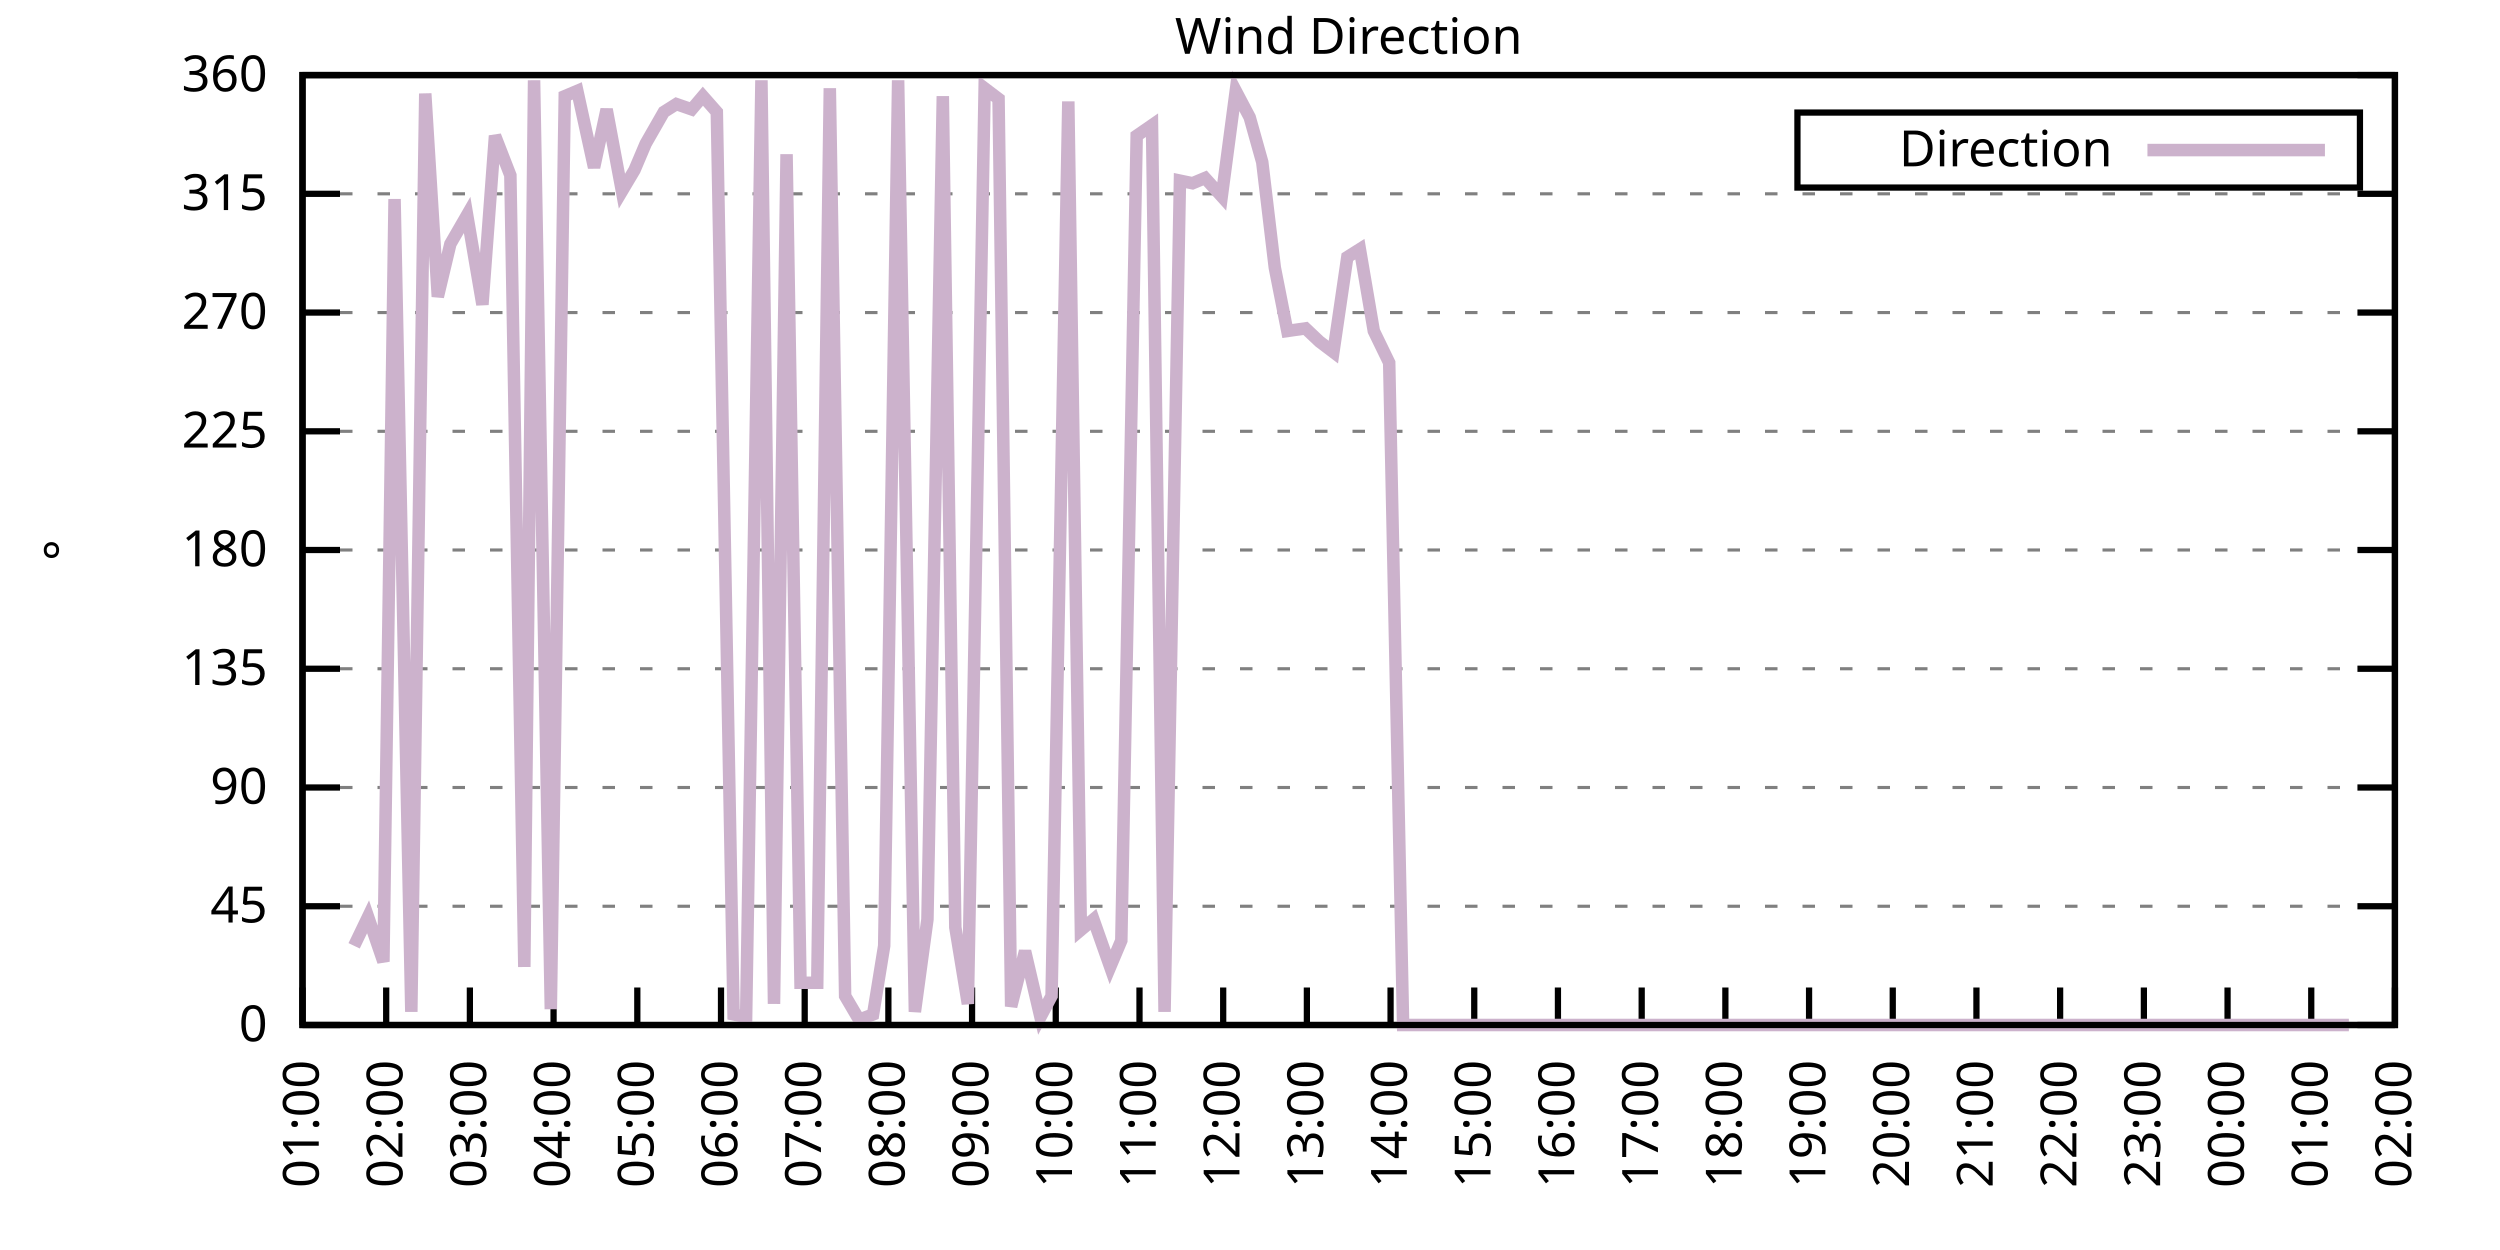
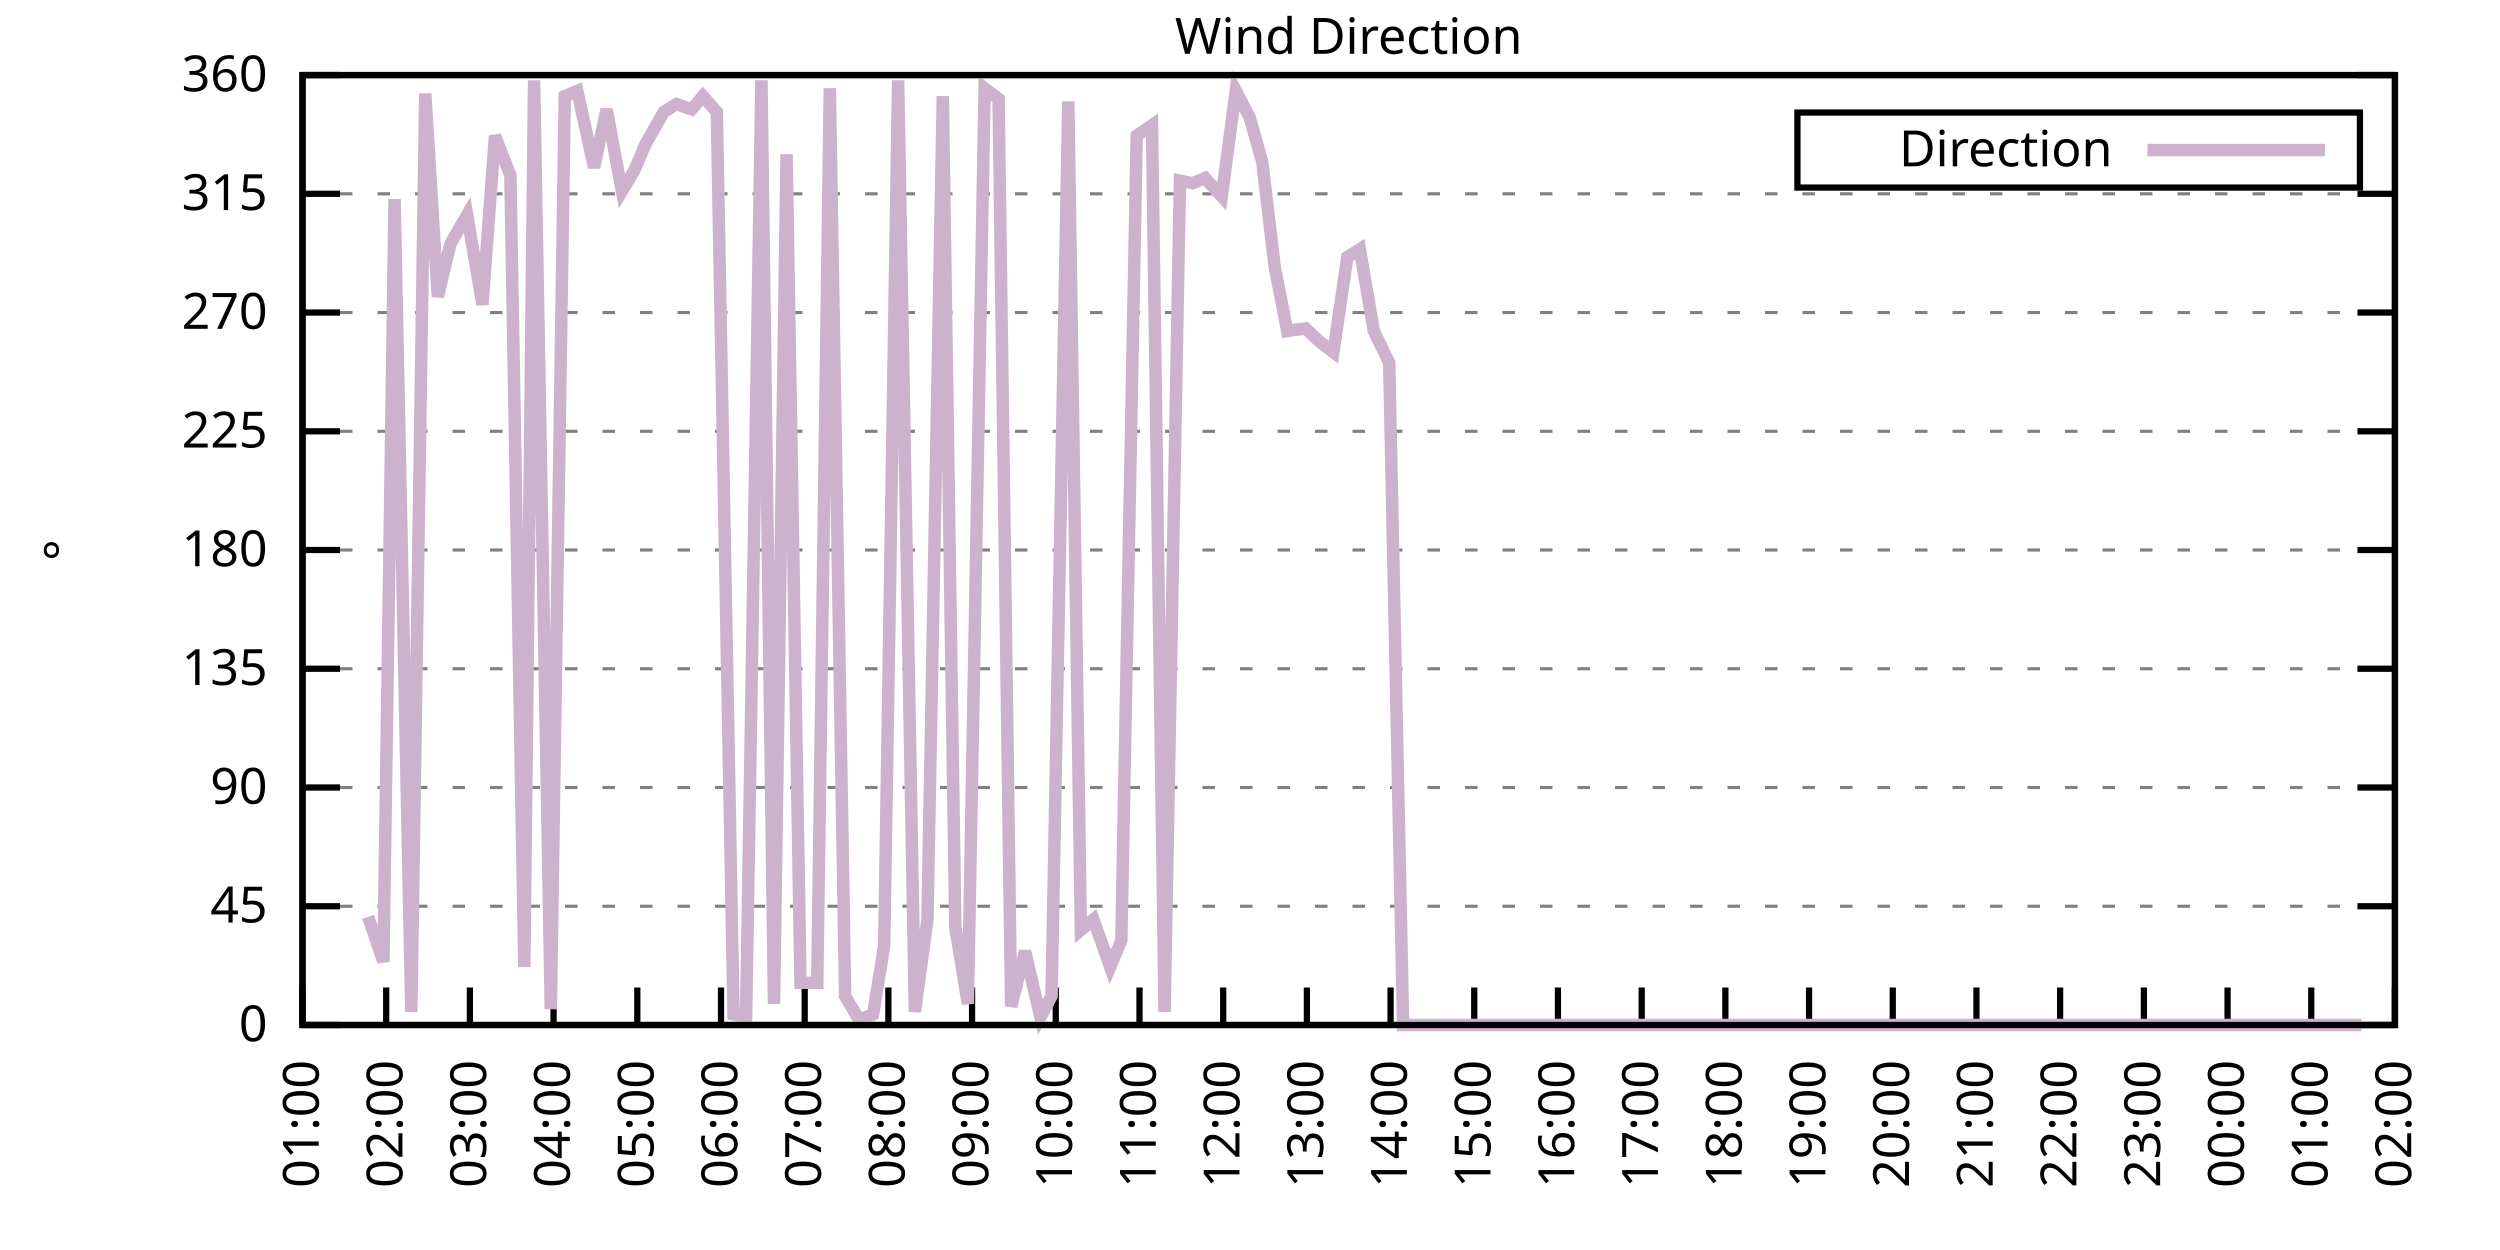
<svg xmlns="http://www.w3.org/2000/svg" xmlns:xlink="http://www.w3.org/1999/xlink" width="400" height="200" viewBox="0 0 400 200">
  <g id="gnuplot_canvas">
    <rect x="0" y="0" width="400" height="200" fill="none" />
    <defs>
      <circle id="gpDot" r="0.5" stroke-width="0.5" stroke="currentColor" />
      <path id="gpPt0" stroke-width="0.333" stroke="currentColor" d="M-1,0 h2 M0,-1 v2" />
      <path id="gpPt1" stroke-width="0.333" stroke="currentColor" d="M-1,-1 L1,1 M1,-1 L-1,1" />
      <path id="gpPt2" stroke-width="0.333" stroke="currentColor" d="M-1,0 L1,0 M0,-1 L0,1 M-1,-1 L1,1 M-1,1 L1,-1" />
      <rect id="gpPt3" stroke-width="0.333" stroke="currentColor" x="-1" y="-1" width="2" height="2" />
      <rect id="gpPt4" stroke-width="0.333" stroke="currentColor" fill="currentColor" x="-1" y="-1" width="2" height="2" />
      <circle id="gpPt5" stroke-width="0.333" stroke="currentColor" cx="0" cy="0" r="1" />
      <use xlink:href="#gpPt5" id="gpPt6" fill="currentColor" stroke="none" />
      <path id="gpPt7" stroke-width="0.333" stroke="currentColor" d="M0,-1.33 L-1.33,0.67 L1.33,0.67 z" />
      <use xlink:href="#gpPt7" id="gpPt8" fill="currentColor" stroke="none" />
      <use xlink:href="#gpPt7" id="gpPt9" stroke="currentColor" transform="rotate(180)" />
      <use xlink:href="#gpPt9" id="gpPt10" fill="currentColor" stroke="none" />
      <use xlink:href="#gpPt3" id="gpPt11" stroke="currentColor" transform="rotate(45)" />
      <use xlink:href="#gpPt11" id="gpPt12" fill="currentColor" stroke="none" />
      <path id="gpPt13" stroke-width="0.333" stroke="currentColor" d="M0,1.330 L1.265,0.411 L0.782,-1.067 L-0.782,-1.076 L-1.265,0.411 z" />
      <use xlink:href="#gpPt13" id="gpPt14" fill="currentColor" stroke="none" />
      <filter id="textbox" filterUnits="objectBoundingBox" x="0" y="0" height="1" width="1">
        <feFlood flood-color="white" flood-opacity="1" result="bgnd" />
        <feComposite in="SourceGraphic" in2="bgnd" operator="atop" />
      </filter>
      <filter id="greybox" filterUnits="objectBoundingBox" x="0" y="0" height="1" width="1">
        <feFlood flood-color="lightgrey" flood-opacity="1" result="grey" />
        <feComposite in="SourceGraphic" in2="grey" operator="atop" />
      </filter>
    </defs>
    <g fill="none" color="white" stroke="currentColor" stroke-width="1.00" stroke-linecap="butt" stroke-linejoin="miter">
</g>
    <g fill="none" color="black" stroke="currentColor" stroke-width="1.00" stroke-linecap="butt" stroke-linejoin="miter">
      <g stroke="none" shape-rendering="crispEdges">
        <polygon fill="rgb(255, 255, 255)" points="48.40,164.00 383.18,164.00 383.18,12.02 48.40,12.02 " />
      </g>
    </g>
    <g fill="none" color="black" stroke="currentColor" stroke-width="1.00" stroke-linecap="butt" stroke-linejoin="miter">
</g>
    <g fill="none" color="black" stroke="black" stroke-width="0.50" stroke-linecap="butt" stroke-linejoin="miter">
</g>
    <g fill="none" color="gray" stroke="currentColor" stroke-width="0.50" stroke-linecap="butt" stroke-linejoin="miter">
      <path stroke="gray" stroke-dasharray="2,4" class="gridline" d="M48.40,164.00 L383.19,164.00  " />
    </g>
    <g fill="none" color="gray" stroke="gray" stroke-width="1.00" stroke-linecap="butt" stroke-linejoin="miter">
</g>
    <g fill="none" color="black" stroke="currentColor" stroke-width="1.00" stroke-linecap="butt" stroke-linejoin="miter">
      <path stroke="black" d="M48.40,164.00 L54.40,164.00 M383.19,164.00 L377.19,164.00  " />
      <g transform="translate(42.80,166.60)" stroke="none" fill="black" font-family="Sans" font-size="8.00" text-anchor="end">
        <text>
          <tspan font-family="Sans"> 0</tspan>
        </text>
      </g>
    </g>
    <g fill="none" color="black" stroke="currentColor" stroke-width="1.00" stroke-linecap="butt" stroke-linejoin="miter">
</g>
    <g fill="none" color="black" stroke="black" stroke-width="0.50" stroke-linecap="butt" stroke-linejoin="miter">
</g>
    <g fill="none" color="gray" stroke="currentColor" stroke-width="0.50" stroke-linecap="butt" stroke-linejoin="miter">
      <path stroke="gray" stroke-dasharray="2,4" class="gridline" d="M48.40,145.00 L383.19,145.00  " />
    </g>
    <g fill="none" color="gray" stroke="gray" stroke-width="1.00" stroke-linecap="butt" stroke-linejoin="miter">
</g>
    <g fill="none" color="black" stroke="currentColor" stroke-width="1.00" stroke-linecap="butt" stroke-linejoin="miter">
      <path stroke="black" d="M48.40,145.00 L54.40,145.00 M383.19,145.00 L377.19,145.00  " />
      <g transform="translate(42.80,147.60)" stroke="none" fill="black" font-family="Sans" font-size="8.00" text-anchor="end">
        <text>
          <tspan font-family="Sans"> 45</tspan>
        </text>
      </g>
    </g>
    <g fill="none" color="black" stroke="currentColor" stroke-width="1.00" stroke-linecap="butt" stroke-linejoin="miter">
</g>
    <g fill="none" color="black" stroke="black" stroke-width="0.50" stroke-linecap="butt" stroke-linejoin="miter">
</g>
    <g fill="none" color="gray" stroke="currentColor" stroke-width="0.50" stroke-linecap="butt" stroke-linejoin="miter">
      <path stroke="gray" stroke-dasharray="2,4" class="gridline" d="M48.40,126.00 L383.19,126.00  " />
    </g>
    <g fill="none" color="gray" stroke="gray" stroke-width="1.00" stroke-linecap="butt" stroke-linejoin="miter">
</g>
    <g fill="none" color="black" stroke="currentColor" stroke-width="1.00" stroke-linecap="butt" stroke-linejoin="miter">
      <path stroke="black" d="M48.40,126.00 L54.40,126.00 M383.19,126.00 L377.19,126.00  " />
      <g transform="translate(42.80,128.60)" stroke="none" fill="black" font-family="Sans" font-size="8.00" text-anchor="end">
        <text>
          <tspan font-family="Sans"> 90</tspan>
        </text>
      </g>
    </g>
    <g fill="none" color="black" stroke="currentColor" stroke-width="1.00" stroke-linecap="butt" stroke-linejoin="miter">
</g>
    <g fill="none" color="black" stroke="black" stroke-width="0.50" stroke-linecap="butt" stroke-linejoin="miter">
</g>
    <g fill="none" color="gray" stroke="currentColor" stroke-width="0.50" stroke-linecap="butt" stroke-linejoin="miter">
      <path stroke="gray" stroke-dasharray="2,4" class="gridline" d="M48.40,107.00 L383.19,107.00  " />
    </g>
    <g fill="none" color="gray" stroke="gray" stroke-width="1.00" stroke-linecap="butt" stroke-linejoin="miter">
</g>
    <g fill="none" color="black" stroke="currentColor" stroke-width="1.00" stroke-linecap="butt" stroke-linejoin="miter">
      <path stroke="black" d="M48.40,107.00 L54.40,107.00 M383.19,107.00 L377.19,107.00  " />
      <g transform="translate(42.80,109.60)" stroke="none" fill="black" font-family="Sans" font-size="8.00" text-anchor="end">
        <text>
          <tspan font-family="Sans"> 135</tspan>
        </text>
      </g>
    </g>
    <g fill="none" color="black" stroke="currentColor" stroke-width="1.00" stroke-linecap="butt" stroke-linejoin="miter">
</g>
    <g fill="none" color="black" stroke="black" stroke-width="0.50" stroke-linecap="butt" stroke-linejoin="miter">
</g>
    <g fill="none" color="gray" stroke="currentColor" stroke-width="0.50" stroke-linecap="butt" stroke-linejoin="miter">
      <path stroke="gray" stroke-dasharray="2,4" class="gridline" d="M48.40,88.00 L383.19,88.00  " />
    </g>
    <g fill="none" color="gray" stroke="gray" stroke-width="1.00" stroke-linecap="butt" stroke-linejoin="miter">
</g>
    <g fill="none" color="black" stroke="currentColor" stroke-width="1.00" stroke-linecap="butt" stroke-linejoin="miter">
      <path stroke="black" d="M48.40,88.00 L54.40,88.00 M383.19,88.00 L377.19,88.00  " />
      <g transform="translate(42.80,90.60)" stroke="none" fill="black" font-family="Sans" font-size="8.00" text-anchor="end">
        <text>
          <tspan font-family="Sans"> 180</tspan>
        </text>
      </g>
    </g>
    <g fill="none" color="black" stroke="currentColor" stroke-width="1.00" stroke-linecap="butt" stroke-linejoin="miter">
</g>
    <g fill="none" color="black" stroke="black" stroke-width="0.50" stroke-linecap="butt" stroke-linejoin="miter">
</g>
    <g fill="none" color="gray" stroke="currentColor" stroke-width="0.50" stroke-linecap="butt" stroke-linejoin="miter">
      <path stroke="gray" stroke-dasharray="2,4" class="gridline" d="M48.40,69.01 L383.19,69.01  " />
    </g>
    <g fill="none" color="gray" stroke="gray" stroke-width="1.00" stroke-linecap="butt" stroke-linejoin="miter">
</g>
    <g fill="none" color="black" stroke="currentColor" stroke-width="1.00" stroke-linecap="butt" stroke-linejoin="miter">
      <path stroke="black" d="M48.40,69.01 L54.40,69.01 M383.19,69.01 L377.19,69.01  " />
      <g transform="translate(42.80,71.61)" stroke="none" fill="black" font-family="Sans" font-size="8.00" text-anchor="end">
        <text>
          <tspan font-family="Sans"> 225</tspan>
        </text>
      </g>
    </g>
    <g fill="none" color="black" stroke="currentColor" stroke-width="1.00" stroke-linecap="butt" stroke-linejoin="miter">
</g>
    <g fill="none" color="black" stroke="black" stroke-width="0.50" stroke-linecap="butt" stroke-linejoin="miter">
</g>
    <g fill="none" color="gray" stroke="currentColor" stroke-width="0.50" stroke-linecap="butt" stroke-linejoin="miter">
      <path stroke="gray" stroke-dasharray="2,4" class="gridline" d="M48.40,50.01 L383.19,50.01  " />
    </g>
    <g fill="none" color="gray" stroke="gray" stroke-width="1.00" stroke-linecap="butt" stroke-linejoin="miter">
</g>
    <g fill="none" color="black" stroke="currentColor" stroke-width="1.00" stroke-linecap="butt" stroke-linejoin="miter">
      <path stroke="black" d="M48.40,50.01 L54.40,50.01 M383.19,50.01 L377.19,50.01  " />
      <g transform="translate(42.80,52.61)" stroke="none" fill="black" font-family="Sans" font-size="8.00" text-anchor="end">
        <text>
          <tspan font-family="Sans"> 270</tspan>
        </text>
      </g>
    </g>
    <g fill="none" color="black" stroke="currentColor" stroke-width="1.00" stroke-linecap="butt" stroke-linejoin="miter">
</g>
    <g fill="none" color="black" stroke="black" stroke-width="0.50" stroke-linecap="butt" stroke-linejoin="miter">
</g>
    <g fill="none" color="gray" stroke="currentColor" stroke-width="0.50" stroke-linecap="butt" stroke-linejoin="miter">
      <path stroke="gray" stroke-dasharray="2,4" class="gridline" d="M48.40,31.01 L383.19,31.01  " />
    </g>
    <g fill="none" color="gray" stroke="gray" stroke-width="1.00" stroke-linecap="butt" stroke-linejoin="miter">
</g>
    <g fill="none" color="black" stroke="currentColor" stroke-width="1.00" stroke-linecap="butt" stroke-linejoin="miter">
      <path stroke="black" d="M48.40,31.01 L54.40,31.01 M383.19,31.01 L377.19,31.01  " />
      <g transform="translate(42.80,33.61)" stroke="none" fill="black" font-family="Sans" font-size="8.00" text-anchor="end">
        <text>
          <tspan font-family="Sans"> 315</tspan>
        </text>
      </g>
    </g>
    <g fill="none" color="black" stroke="currentColor" stroke-width="1.00" stroke-linecap="butt" stroke-linejoin="miter">
</g>
    <g fill="none" color="black" stroke="black" stroke-width="0.50" stroke-linecap="butt" stroke-linejoin="miter">
</g>
    <g fill="none" color="gray" stroke="currentColor" stroke-width="0.50" stroke-linecap="butt" stroke-linejoin="miter">
      <path stroke="gray" stroke-dasharray="2,4" class="gridline" d="M48.40,12.01 L383.19,12.01  " />
    </g>
    <g fill="none" color="gray" stroke="gray" stroke-width="1.00" stroke-linecap="butt" stroke-linejoin="miter">
</g>
    <g fill="none" color="black" stroke="currentColor" stroke-width="1.00" stroke-linecap="butt" stroke-linejoin="miter">
      <path stroke="black" d="M48.40,12.01 L54.40,12.01 M383.19,12.01 L377.19,12.01  " />
      <g transform="translate(42.80,14.61)" stroke="none" fill="black" font-family="Sans" font-size="8.00" text-anchor="end">
        <text>
          <tspan font-family="Sans"> 360</tspan>
        </text>
      </g>
    </g>
    <g fill="none" color="black" stroke="currentColor" stroke-width="1.00" stroke-linecap="butt" stroke-linejoin="miter">
      <path stroke="black" d="M48.40,164.00 L48.40,158.00  " />
      <g transform="translate(51.00,169.60) rotate(270.00)" stroke="none" fill="black" font-family="Sans" font-size="8.00" text-anchor="end">
        <text>
          <tspan font-family="Sans">01:00</tspan>
        </text>
      </g>
    </g>
    <g fill="none" color="black" stroke="currentColor" stroke-width="1.00" stroke-linecap="butt" stroke-linejoin="miter">
      <path stroke="black" d="M61.79,164.00 L61.79,158.00  " />
      <g transform="translate(64.39,169.60) rotate(270.00)" stroke="none" fill="black" font-family="Sans" font-size="8.00" text-anchor="end">
        <text>
          <tspan font-family="Sans">02:00</tspan>
        </text>
      </g>
    </g>
    <g fill="none" color="black" stroke="currentColor" stroke-width="1.00" stroke-linecap="butt" stroke-linejoin="miter">
      <path stroke="black" d="M75.18,164.00 L75.18,158.00  " />
      <g transform="translate(77.78,169.60) rotate(270.00)" stroke="none" fill="black" font-family="Sans" font-size="8.00" text-anchor="end">
        <text>
          <tspan font-family="Sans">03:00</tspan>
        </text>
      </g>
    </g>
    <g fill="none" color="black" stroke="currentColor" stroke-width="1.00" stroke-linecap="butt" stroke-linejoin="miter">
      <path stroke="black" d="M88.57,164.00 L88.57,158.00  " />
      <g transform="translate(91.17,169.60) rotate(270.00)" stroke="none" fill="black" font-family="Sans" font-size="8.00" text-anchor="end">
        <text>
          <tspan font-family="Sans">04:00</tspan>
        </text>
      </g>
    </g>
    <g fill="none" color="black" stroke="currentColor" stroke-width="1.00" stroke-linecap="butt" stroke-linejoin="miter">
      <path stroke="black" d="M101.97,164.00 L101.97,158.00  " />
      <g transform="translate(104.57,169.60) rotate(270.00)" stroke="none" fill="black" font-family="Sans" font-size="8.00" text-anchor="end">
        <text>
          <tspan font-family="Sans">05:00</tspan>
        </text>
      </g>
    </g>
    <g fill="none" color="black" stroke="currentColor" stroke-width="1.00" stroke-linecap="butt" stroke-linejoin="miter">
      <path stroke="black" d="M115.36,164.00 L115.36,158.00  " />
      <g transform="translate(117.96,169.60) rotate(270.00)" stroke="none" fill="black" font-family="Sans" font-size="8.00" text-anchor="end">
        <text>
          <tspan font-family="Sans">06:00</tspan>
        </text>
      </g>
    </g>
    <g fill="none" color="black" stroke="currentColor" stroke-width="1.00" stroke-linecap="butt" stroke-linejoin="miter">
      <path stroke="black" d="M128.75,164.00 L128.75,158.00  " />
      <g transform="translate(131.35,169.60) rotate(270.00)" stroke="none" fill="black" font-family="Sans" font-size="8.00" text-anchor="end">
        <text>
          <tspan font-family="Sans">07:00</tspan>
        </text>
      </g>
    </g>
    <g fill="none" color="black" stroke="currentColor" stroke-width="1.00" stroke-linecap="butt" stroke-linejoin="miter">
      <path stroke="black" d="M142.14,164.00 L142.14,158.00  " />
      <g transform="translate(144.74,169.60) rotate(270.00)" stroke="none" fill="black" font-family="Sans" font-size="8.00" text-anchor="end">
        <text>
          <tspan font-family="Sans">08:00</tspan>
        </text>
      </g>
    </g>
    <g fill="none" color="black" stroke="currentColor" stroke-width="1.00" stroke-linecap="butt" stroke-linejoin="miter">
      <path stroke="black" d="M155.53,164.00 L155.53,158.00  " />
      <g transform="translate(158.13,169.60) rotate(270.00)" stroke="none" fill="black" font-family="Sans" font-size="8.00" text-anchor="end">
        <text>
          <tspan font-family="Sans">09:00</tspan>
        </text>
      </g>
    </g>
    <g fill="none" color="black" stroke="currentColor" stroke-width="1.00" stroke-linecap="butt" stroke-linejoin="miter">
      <path stroke="black" d="M168.92,164.00 L168.92,158.00  " />
      <g transform="translate(171.52,169.60) rotate(270.00)" stroke="none" fill="black" font-family="Sans" font-size="8.00" text-anchor="end">
        <text>
          <tspan font-family="Sans">10:00</tspan>
        </text>
      </g>
    </g>
    <g fill="none" color="black" stroke="currentColor" stroke-width="1.00" stroke-linecap="butt" stroke-linejoin="miter">
      <path stroke="black" d="M182.32,164.00 L182.32,158.00  " />
      <g transform="translate(184.92,169.60) rotate(270.00)" stroke="none" fill="black" font-family="Sans" font-size="8.00" text-anchor="end">
        <text>
          <tspan font-family="Sans">11:00</tspan>
        </text>
      </g>
    </g>
    <g fill="none" color="black" stroke="currentColor" stroke-width="1.00" stroke-linecap="butt" stroke-linejoin="miter">
      <path stroke="black" d="M195.71,164.00 L195.71,158.00  " />
      <g transform="translate(198.31,169.60) rotate(270.00)" stroke="none" fill="black" font-family="Sans" font-size="8.00" text-anchor="end">
        <text>
          <tspan font-family="Sans">12:00</tspan>
        </text>
      </g>
    </g>
    <g fill="none" color="black" stroke="currentColor" stroke-width="1.00" stroke-linecap="butt" stroke-linejoin="miter">
      <path stroke="black" d="M209.10,164.00 L209.10,158.00  " />
      <g transform="translate(211.70,169.60) rotate(270.00)" stroke="none" fill="black" font-family="Sans" font-size="8.00" text-anchor="end">
        <text>
          <tspan font-family="Sans">13:00</tspan>
        </text>
      </g>
    </g>
    <g fill="none" color="black" stroke="currentColor" stroke-width="1.00" stroke-linecap="butt" stroke-linejoin="miter">
      <path stroke="black" d="M222.49,164.00 L222.49,158.00  " />
      <g transform="translate(225.09,169.60) rotate(270.00)" stroke="none" fill="black" font-family="Sans" font-size="8.00" text-anchor="end">
        <text>
          <tspan font-family="Sans">14:00</tspan>
        </text>
      </g>
    </g>
    <g fill="none" color="black" stroke="currentColor" stroke-width="1.00" stroke-linecap="butt" stroke-linejoin="miter">
      <path stroke="black" d="M235.88,164.00 L235.88,158.00  " />
      <g transform="translate(238.48,169.60) rotate(270.00)" stroke="none" fill="black" font-family="Sans" font-size="8.00" text-anchor="end">
        <text>
          <tspan font-family="Sans">15:00</tspan>
        </text>
      </g>
    </g>
    <g fill="none" color="black" stroke="currentColor" stroke-width="1.00" stroke-linecap="butt" stroke-linejoin="miter">
      <path stroke="black" d="M249.27,164.00 L249.27,158.00  " />
      <g transform="translate(251.87,169.60) rotate(270.00)" stroke="none" fill="black" font-family="Sans" font-size="8.00" text-anchor="end">
        <text>
          <tspan font-family="Sans">16:00</tspan>
        </text>
      </g>
    </g>
    <g fill="none" color="black" stroke="currentColor" stroke-width="1.00" stroke-linecap="butt" stroke-linejoin="miter">
      <path stroke="black" d="M262.67,164.00 L262.67,158.00  " />
      <g transform="translate(265.27,169.60) rotate(270.00)" stroke="none" fill="black" font-family="Sans" font-size="8.00" text-anchor="end">
        <text>
          <tspan font-family="Sans">17:00</tspan>
        </text>
      </g>
    </g>
    <g fill="none" color="black" stroke="currentColor" stroke-width="1.00" stroke-linecap="butt" stroke-linejoin="miter">
      <path stroke="black" d="M276.06,164.00 L276.06,158.00  " />
      <g transform="translate(278.66,169.60) rotate(270.00)" stroke="none" fill="black" font-family="Sans" font-size="8.00" text-anchor="end">
        <text>
          <tspan font-family="Sans">18:00</tspan>
        </text>
      </g>
    </g>
    <g fill="none" color="black" stroke="currentColor" stroke-width="1.00" stroke-linecap="butt" stroke-linejoin="miter">
      <path stroke="black" d="M289.45,164.00 L289.45,158.00  " />
      <g transform="translate(292.05,169.60) rotate(270.00)" stroke="none" fill="black" font-family="Sans" font-size="8.00" text-anchor="end">
        <text>
          <tspan font-family="Sans">19:00</tspan>
        </text>
      </g>
    </g>
    <g fill="none" color="black" stroke="currentColor" stroke-width="1.00" stroke-linecap="butt" stroke-linejoin="miter">
      <path stroke="black" d="M302.84,164.00 L302.84,158.00  " />
      <g transform="translate(305.44,169.60) rotate(270.00)" stroke="none" fill="black" font-family="Sans" font-size="8.00" text-anchor="end">
        <text>
          <tspan font-family="Sans">20:00</tspan>
        </text>
      </g>
    </g>
    <g fill="none" color="black" stroke="currentColor" stroke-width="1.00" stroke-linecap="butt" stroke-linejoin="miter">
      <path stroke="black" d="M316.23,164.00 L316.23,158.00  " />
      <g transform="translate(318.83,169.60) rotate(270.00)" stroke="none" fill="black" font-family="Sans" font-size="8.00" text-anchor="end">
        <text>
          <tspan font-family="Sans">21:00</tspan>
        </text>
      </g>
    </g>
    <g fill="none" color="black" stroke="currentColor" stroke-width="1.00" stroke-linecap="butt" stroke-linejoin="miter">
      <path stroke="black" d="M329.62,164.00 L329.62,158.00  " />
      <g transform="translate(332.22,169.60) rotate(270.00)" stroke="none" fill="black" font-family="Sans" font-size="8.00" text-anchor="end">
        <text>
          <tspan font-family="Sans">22:00</tspan>
        </text>
      </g>
    </g>
    <g fill="none" color="black" stroke="currentColor" stroke-width="1.00" stroke-linecap="butt" stroke-linejoin="miter">
      <path stroke="black" d="M343.02,164.00 L343.02,158.00  " />
      <g transform="translate(345.62,169.60) rotate(270.00)" stroke="none" fill="black" font-family="Sans" font-size="8.00" text-anchor="end">
        <text>
          <tspan font-family="Sans">23:00</tspan>
        </text>
      </g>
    </g>
    <g fill="none" color="black" stroke="currentColor" stroke-width="1.00" stroke-linecap="butt" stroke-linejoin="miter">
      <path stroke="black" d="M356.41,164.00 L356.41,158.00  " />
      <g transform="translate(359.01,169.60) rotate(270.00)" stroke="none" fill="black" font-family="Sans" font-size="8.00" text-anchor="end">
        <text>
          <tspan font-family="Sans">00:00</tspan>
        </text>
      </g>
    </g>
    <g fill="none" color="black" stroke="currentColor" stroke-width="1.00" stroke-linecap="butt" stroke-linejoin="miter">
      <path stroke="black" d="M369.80,164.00 L369.80,158.00  " />
      <g transform="translate(372.40,169.60) rotate(270.00)" stroke="none" fill="black" font-family="Sans" font-size="8.00" text-anchor="end">
        <text>
          <tspan font-family="Sans">01:00</tspan>
        </text>
      </g>
    </g>
    <g fill="none" color="black" stroke="currentColor" stroke-width="1.00" stroke-linecap="butt" stroke-linejoin="miter">
      <path stroke="black" d="M383.19,164.00 L383.19,158.00  " />
      <g transform="translate(385.79,169.60) rotate(270.00)" stroke="none" fill="black" font-family="Sans" font-size="8.00" text-anchor="end">
        <text>
          <tspan font-family="Sans">02:00</tspan>
        </text>
      </g>
    </g>
    <g fill="none" color="black" stroke="currentColor" stroke-width="1.00" stroke-linecap="butt" stroke-linejoin="miter">
</g>
    <g fill="none" color="black" stroke="currentColor" stroke-width="1.00" stroke-linecap="butt" stroke-linejoin="miter">
      <path stroke="black" d="M48.40,12.01 L48.40,164.00 L383.19,164.00 L383.19,12.01 L48.40,12.01 Z  " />
    </g>
    <g fill="none" color="black" stroke="currentColor" stroke-width="1.00" stroke-linecap="butt" stroke-linejoin="miter">
</g>
    <g fill="none" color="black" stroke="currentColor" stroke-width="1.00" stroke-linecap="butt" stroke-linejoin="miter">
      <path stroke="black" d="M287.59,30.01 L287.59,18.01 L377.59,18.01 L377.59,30.01 L287.59,30.01 Z  " />
    </g>
    <g id="Wind_direction_plot_1">
      <g fill="none" color="white" stroke="black" stroke-width="2.00" stroke-linecap="butt" stroke-linejoin="miter">
</g>
      <g fill="none" color="black" stroke="currentColor" stroke-width="2.00" stroke-linecap="butt" stroke-linejoin="miter">
        <g transform="translate(337.99,26.61)" stroke="none" fill="black" font-family="Sans" font-size="8.00" text-anchor="end">
          <text>
            <tspan font-family="Sans">Direction</tspan>
          </text>
        </g>
      </g>
      <g fill="none" color="black" stroke="currentColor" stroke-width="2.00" stroke-linecap="butt" stroke-linejoin="miter">
-         <path stroke="rgb(204, 178, 204)" d="M343.59,24.01 L371.99,24.01 M56.66,151.33 L58.89,146.69 L61.35,153.87 L63.13,31.85 L65.81,161.89 L68.04,14.97   L70.05,47.47 L72.06,39.03 L74.74,34.39 L77.19,48.74 L79.20,21.72 L81.66,28.05 L83.89,154.71 L85.45,12.85   L88.13,161.47 L90.36,15.39 L92.37,14.54 L95.05,26.79 L97.06,17.50 L99.51,30.59 L101.52,27.21 L103.31,22.99   L106.21,17.92 L108.22,16.65 L110.67,17.50 L112.46,15.39 L114.69,17.92 L117.37,162.31 L119.38,162.73 L121.83,12.85   L123.84,160.62 L125.85,24.68 L128.08,157.24 L130.76,157.24 L132.77,14.12 L135.22,159.36 L137.45,163.16 L139.69,162.31   L141.47,151.33 L143.70,12.85 L146.38,161.89 L148.39,147.11 L150.85,15.39 L152.85,148.38 L154.86,160.62 L157.54,14.12   L159.77,15.81 L161.78,161.04 L164.01,152.18 L166.47,162.73 L168.25,159.36 L170.93,16.23 L172.94,148.80 L174.95,147.11   L177.63,154.71 L179.41,150.49 L181.87,21.72 L184.32,20.03 L186.33,161.89 L188.79,28.90 L190.80,29.32 L192.81,28.48   L195.48,31.43 L197.72,14.54 L199.95,18.77 L201.96,25.94 L203.97,42.83 L205.97,52.96 L208.88,52.54 L211.11,54.65   L213.34,56.34 L215.57,41.14 L217.58,39.87 L219.81,52.96 L222.27,58.03 L224.50,164.00 L226.51,164.00 L228.96,164.00   L230.75,164.00 L233.43,164.00 L235.21,164.00 L237.89,164.00 L239.68,164.00 L242.36,164.00 L244.14,164.00 L246.82,164.00   L248.60,164.00 L251.06,164.00 L253.07,164.00 L255.52,164.00 L257.98,164.00 L259.99,164.00 L262.44,164.00 L264.45,164.00   L266.91,164.00 L268.69,164.00 L271.15,164.00 L273.38,164.00 L275.61,164.00 L277.62,164.00 L280.30,164.00 L282.31,164.00   L284.76,164.00 L286.77,164.00 L289.00,164.00 L291.46,164.00 L293.47,164.00 L295.48,164.00 L298.15,164.00 L300.16,164.00   L302.62,164.00 L304.40,164.00 L306.86,164.00 L309.31,164.00 L311.10,164.00 L313.55,164.00 L315.56,164.00 L318.24,164.00   L320.03,164.00 L322.26,164.00 L324.94,164.00 L326.72,164.00 L329.18,164.00 L331.41,164.00 L333.86,164.00 L335.65,164.00   L338.10,164.00 L340.34,164.00 L342.79,164.00 L345.02,164.00 L347.03,164.00 L349.26,164.00 L351.72,164.00 L353.95,164.00   L356.18,164.00 L358.19,164.00 L360.65,164.00 L362.43,164.00 L365.11,164.00 L367.12,164.00 L369.58,164.00 L371.36,164.00   L373.37,164.00 L375.82,164.00  " />
+         <path stroke="rgb(204, 178, 204)" d="M343.59,24.01 L371.99,24.01 M58.89,146.69 L61.35,153.87 L63.13,31.85 L65.81,161.89 L68.04,14.97 L70.05,47.47   L72.06,39.03 L74.74,34.39 L77.19,48.74 L79.20,21.72 L81.66,28.05 L83.89,154.71 L85.45,12.85 L88.13,161.47   L90.36,15.39 L92.37,14.54 L95.05,26.79 L97.06,17.50 L99.51,30.59 L101.52,27.21 L103.31,22.99 L106.21,17.92   L108.22,16.65 L110.67,17.50 L112.46,15.39 L114.69,17.92 L117.37,162.31 L119.38,162.73 L121.83,12.85 L123.84,160.62   L125.85,24.68 L128.08,157.24 L130.76,157.24 L132.77,14.12 L135.22,159.36 L137.45,163.16 L139.69,162.31 L141.47,151.33   L143.70,12.85 L146.38,161.89 L148.39,147.11 L150.85,15.39 L152.85,148.38 L154.86,160.62 L157.54,14.12 L159.77,15.81   L161.78,161.04 L164.01,152.18 L166.47,162.73 L168.25,159.36 L170.93,16.23 L172.94,148.80 L174.95,147.11 L177.63,154.71   L179.41,150.49 L181.87,21.72 L184.32,20.03 L186.33,161.89 L188.79,28.90 L190.80,29.32 L192.81,28.48 L195.48,31.43   L197.72,14.54 L199.95,18.77 L201.96,25.94 L203.97,42.83 L205.97,52.96 L208.88,52.54 L211.11,54.65 L213.34,56.34   L215.57,41.14 L217.58,39.87 L219.81,52.96 L222.27,58.03 L224.50,164.00 L226.51,164.00 L228.96,164.00 L230.75,164.00   L233.43,164.00 L235.21,164.00 L237.89,164.00 L239.68,164.00 L242.36,164.00 L244.14,164.00 L246.82,164.00 L248.60,164.00   L251.06,164.00 L253.07,164.00 L255.52,164.00 L257.98,164.00 L259.99,164.00 L262.44,164.00 L264.45,164.00 L266.91,164.00   L268.69,164.00 L271.15,164.00 L273.38,164.00 L275.61,164.00 L277.62,164.00 L280.30,164.00 L282.31,164.00 L284.76,164.00   L286.77,164.00 L289.00,164.00 L291.46,164.00 L293.47,164.00 L295.48,164.00 L298.15,164.00 L300.16,164.00 L302.62,164.00   L304.40,164.00 L306.86,164.00 L309.31,164.00 L311.10,164.00 L313.55,164.00 L315.56,164.00 L318.24,164.00 L320.03,164.00   L322.26,164.00 L324.94,164.00 L326.72,164.00 L329.18,164.00 L331.41,164.00 L333.86,164.00 L335.65,164.00 L338.10,164.00   L340.34,164.00 L342.79,164.00 L345.02,164.00 L347.03,164.00 L349.26,164.00 L351.72,164.00 L353.95,164.00 L356.18,164.00   L358.19,164.00 L360.65,164.00 L362.43,164.00 L365.11,164.00 L367.12,164.00 L369.58,164.00 L371.36,164.00 L373.37,164.00   L375.82,164.00 L377.83,164.00  " />
      </g>
    </g>
    <g fill="none" color="black" stroke="currentColor" stroke-width="2.00" stroke-linecap="butt" stroke-linejoin="miter">
</g>
    <g fill="none" color="black" stroke="black" stroke-width="1.00" stroke-linecap="butt" stroke-linejoin="miter">
</g>
    <g fill="none" color="black" stroke="currentColor" stroke-width="1.00" stroke-linecap="butt" stroke-linejoin="miter">
      <path stroke="black" d="M48.40,12.01 L48.40,164.00 L383.19,164.00 L383.19,12.01 L48.40,12.01 Z  " />
      <g transform="translate(12.80,88.01) rotate(270.00)" stroke="none" fill="black" font-family="Sans" font-size="8.00" text-anchor="middle">
        <text>
          <tspan font-family="Sans">°</tspan>
        </text>
      </g>
    </g>
    <g fill="none" color="black" stroke="currentColor" stroke-width="1.00" stroke-linecap="butt" stroke-linejoin="miter">
</g>
    <g fill="none" color="black" stroke="currentColor" stroke-width="1.00" stroke-linecap="butt" stroke-linejoin="miter">
      <g transform="translate(215.79,8.61)" stroke="none" fill="black" font-family="Sans" font-size="8.00" text-anchor="middle">
        <text>
          <tspan font-family="Sans">Wind Direction</tspan>
        </text>
      </g>
    </g>
    <g fill="none" color="black" stroke="currentColor" stroke-width="1.00" stroke-linecap="butt" stroke-linejoin="miter">
</g>
  </g>
</svg>
